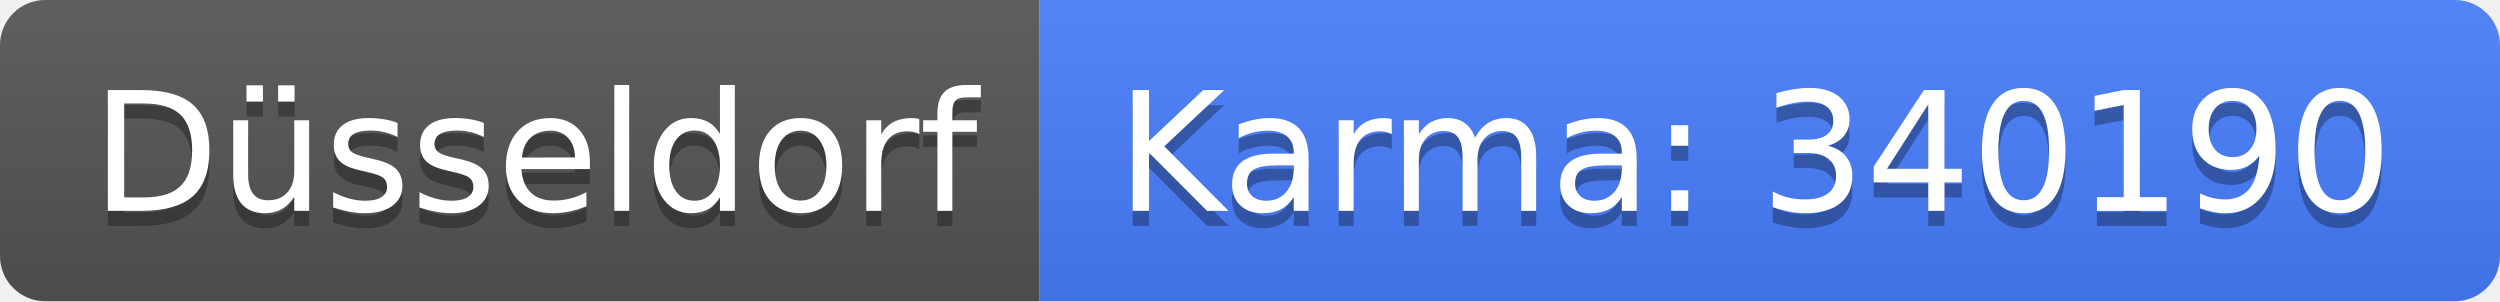
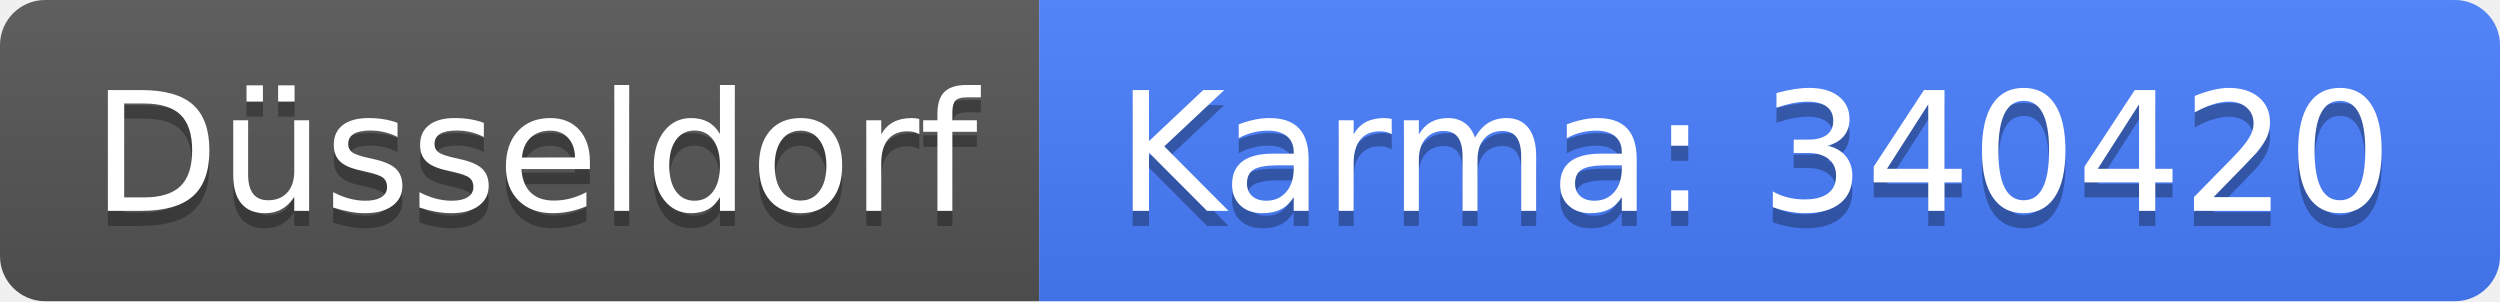
<svg xmlns="http://www.w3.org/2000/svg" width="166" height="20">
  <linearGradient id="b" x2="0" y2="100%">
    <stop offset="0" stop-color="#bbb" stop-opacity=".1" />
    <stop offset="1" stop-opacity=".1" />
  </linearGradient>
  <clipPath id="a">
    <rect width="166" height="20" rx="3" fill="#fff" />
  </clipPath>
  <g clip-path="url(#a)">
    <path fill="#555" d="M0 0h69v20H0z" />
    <path fill="#477eff" d="M69 0h97v20H69z" />
    <path fill="url(#b)" d="M0 0h166v20H0z" />
  </g>
  <g fill="#fff" text-anchor="middle" font-family="DejaVu Sans,Verdana,Geneva,sans-serif" font-size="110">
    <text x="355" y="150" fill="#010101" fill-opacity=".3" transform="scale(.1)" textLength="590">Düsseldorf</text>
    <text x="355" y="140" transform="scale(.1)" textLength="590">Düsseldorf</text>
-     <text x="1165" y="150" fill="#010101" fill-opacity=".3" transform="scale(.1)" textLength="870">Karma: 340190</text>
-     <text x="1165" y="140" transform="scale(.1)" textLength="870">Karma: 340190</text>
+     <text x="1165" y="150" fill="#010101" fill-opacity=".3" transform="scale(.1)" textLength="870">Karma: 340420</text>
+     <text x="1165" y="140" transform="scale(.1)" textLength="870">Karma: 340420</text>
  </g>
</svg>
